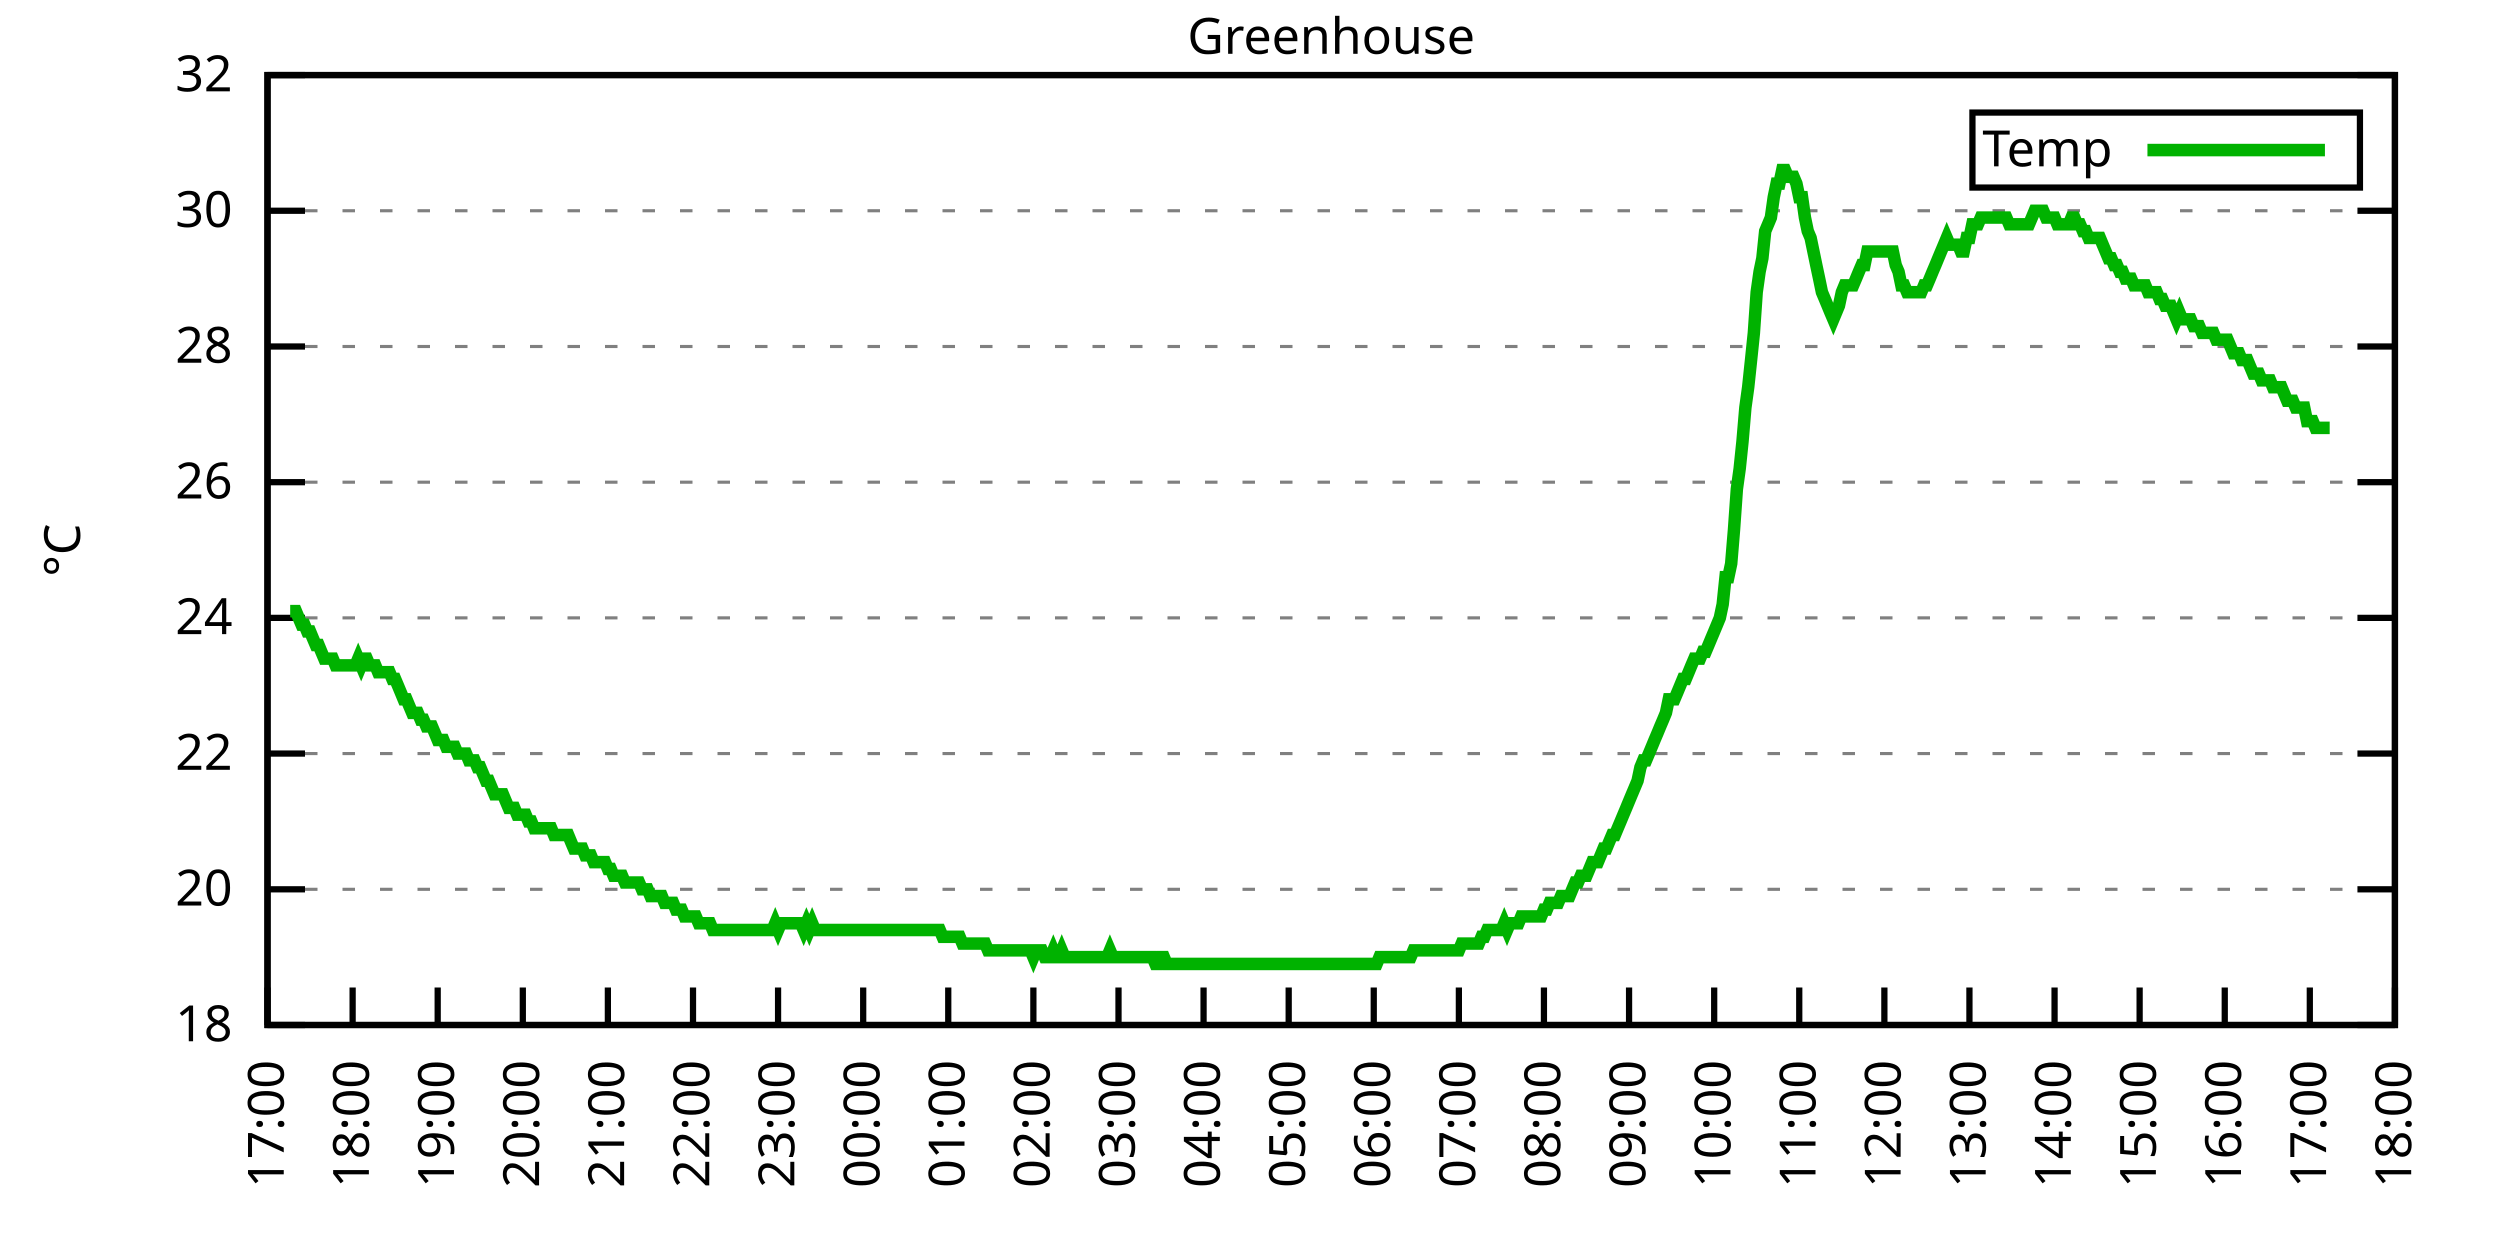
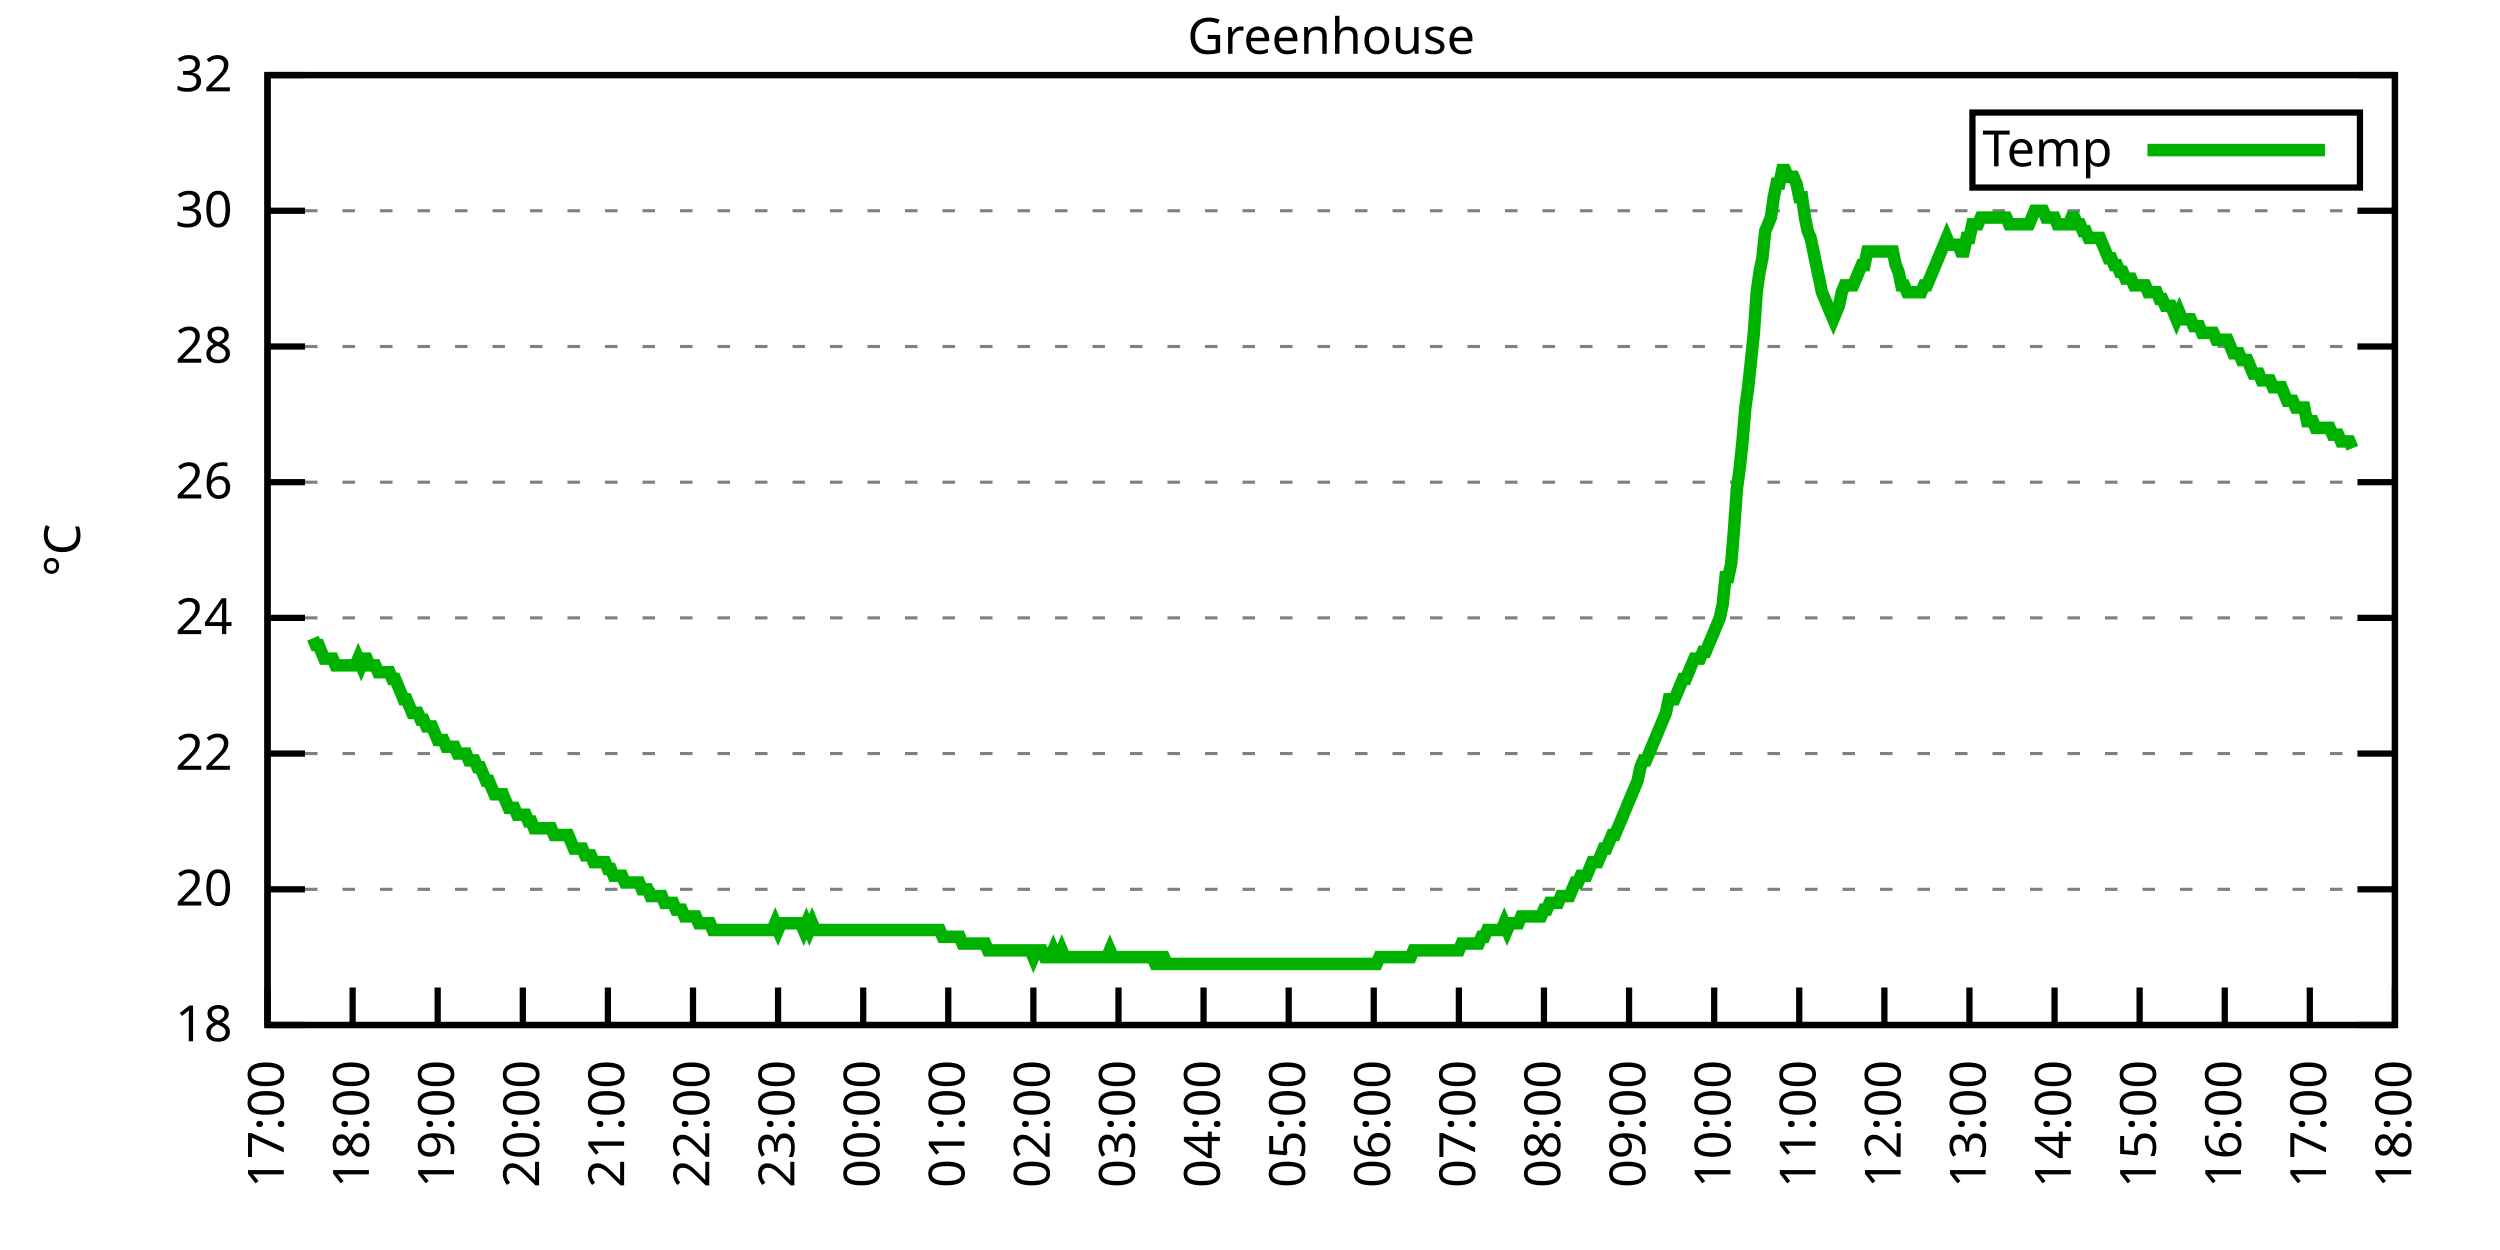
<svg xmlns="http://www.w3.org/2000/svg" xmlns:xlink="http://www.w3.org/1999/xlink" width="400" height="200" viewBox="0 0 400 200">
  <g id="gnuplot_canvas">
    <rect x="0" y="0" width="400" height="200" fill="none" />
    <defs>
      <circle id="gpDot" r="0.5" stroke-width="0.5" stroke="currentColor" />
      <path id="gpPt0" stroke-width="0.333" stroke="currentColor" d="M-1,0 h2 M0,-1 v2" />
      <path id="gpPt1" stroke-width="0.333" stroke="currentColor" d="M-1,-1 L1,1 M1,-1 L-1,1" />
      <path id="gpPt2" stroke-width="0.333" stroke="currentColor" d="M-1,0 L1,0 M0,-1 L0,1 M-1,-1 L1,1 M-1,1 L1,-1" />
      <rect id="gpPt3" stroke-width="0.333" stroke="currentColor" x="-1" y="-1" width="2" height="2" />
      <rect id="gpPt4" stroke-width="0.333" stroke="currentColor" fill="currentColor" x="-1" y="-1" width="2" height="2" />
      <circle id="gpPt5" stroke-width="0.333" stroke="currentColor" cx="0" cy="0" r="1" />
      <use xlink:href="#gpPt5" id="gpPt6" fill="currentColor" stroke="none" />
      <path id="gpPt7" stroke-width="0.333" stroke="currentColor" d="M0,-1.33 L-1.33,0.67 L1.33,0.67 z" />
      <use xlink:href="#gpPt7" id="gpPt8" fill="currentColor" stroke="none" />
      <use xlink:href="#gpPt7" id="gpPt9" stroke="currentColor" transform="rotate(180)" />
      <use xlink:href="#gpPt9" id="gpPt10" fill="currentColor" stroke="none" />
      <use xlink:href="#gpPt3" id="gpPt11" stroke="currentColor" transform="rotate(45)" />
      <use xlink:href="#gpPt11" id="gpPt12" fill="currentColor" stroke="none" />
      <path id="gpPt13" stroke-width="0.333" stroke="currentColor" d="M0,1.330 L1.265,0.411 L0.782,-1.067 L-0.782,-1.076 L-1.265,0.411 z" />
      <use xlink:href="#gpPt13" id="gpPt14" fill="currentColor" stroke="none" />
      <filter id="textbox" filterUnits="objectBoundingBox" x="0" y="0" height="1" width="1">
        <feFlood flood-color="white" flood-opacity="1" result="bgnd" />
        <feComposite in="SourceGraphic" in2="bgnd" operator="atop" />
      </filter>
      <filter id="greybox" filterUnits="objectBoundingBox" x="0" y="0" height="1" width="1">
        <feFlood flood-color="lightgrey" flood-opacity="1" result="grey" />
        <feComposite in="SourceGraphic" in2="grey" operator="atop" />
      </filter>
    </defs>
    <g fill="none" color="white" stroke="currentColor" stroke-width="1.00" stroke-linecap="butt" stroke-linejoin="miter">
</g>
    <g fill="none" color="black" stroke="currentColor" stroke-width="1.00" stroke-linecap="butt" stroke-linejoin="miter">
      <g stroke="none" shape-rendering="crispEdges">
        <polygon fill="rgb(255, 255, 255)" points="42.80,164.00 383.18,164.00 383.18,12.02 42.80,12.02 " />
      </g>
    </g>
    <g fill="none" color="black" stroke="currentColor" stroke-width="1.00" stroke-linecap="butt" stroke-linejoin="miter">
</g>
    <g fill="none" color="black" stroke="black" stroke-width="0.50" stroke-linecap="butt" stroke-linejoin="miter">
</g>
    <g fill="none" color="gray" stroke="currentColor" stroke-width="0.50" stroke-linecap="butt" stroke-linejoin="miter">
      <path stroke="gray" stroke-dasharray="2,4" class="gridline" d="M42.80,164.00 L383.19,164.00  " />
    </g>
    <g fill="none" color="gray" stroke="gray" stroke-width="1.00" stroke-linecap="butt" stroke-linejoin="miter">
</g>
    <g fill="none" color="black" stroke="currentColor" stroke-width="1.00" stroke-linecap="butt" stroke-linejoin="miter">
      <path stroke="black" d="M42.80,164.00 L48.80,164.00 M383.19,164.00 L377.19,164.00  " />
      <g transform="translate(37.20,166.60)" stroke="none" fill="black" font-family="Sans" font-size="8.00" text-anchor="end">
        <text>
          <tspan font-family="Sans"> 18</tspan>
        </text>
      </g>
    </g>
    <g fill="none" color="black" stroke="currentColor" stroke-width="1.00" stroke-linecap="butt" stroke-linejoin="miter">
</g>
    <g fill="none" color="black" stroke="black" stroke-width="0.50" stroke-linecap="butt" stroke-linejoin="miter">
</g>
    <g fill="none" color="gray" stroke="currentColor" stroke-width="0.50" stroke-linecap="butt" stroke-linejoin="miter">
      <path stroke="gray" stroke-dasharray="2,4" class="gridline" d="M42.80,142.29 L383.19,142.29  " />
    </g>
    <g fill="none" color="gray" stroke="gray" stroke-width="1.00" stroke-linecap="butt" stroke-linejoin="miter">
</g>
    <g fill="none" color="black" stroke="currentColor" stroke-width="1.00" stroke-linecap="butt" stroke-linejoin="miter">
      <path stroke="black" d="M42.80,142.29 L48.80,142.29 M383.19,142.29 L377.19,142.29  " />
      <g transform="translate(37.20,144.89)" stroke="none" fill="black" font-family="Sans" font-size="8.00" text-anchor="end">
        <text>
          <tspan font-family="Sans"> 20</tspan>
        </text>
      </g>
    </g>
    <g fill="none" color="black" stroke="currentColor" stroke-width="1.00" stroke-linecap="butt" stroke-linejoin="miter">
</g>
    <g fill="none" color="black" stroke="black" stroke-width="0.50" stroke-linecap="butt" stroke-linejoin="miter">
</g>
    <g fill="none" color="gray" stroke="currentColor" stroke-width="0.50" stroke-linecap="butt" stroke-linejoin="miter">
      <path stroke="gray" stroke-dasharray="2,4" class="gridline" d="M42.80,120.57 L383.19,120.57  " />
    </g>
    <g fill="none" color="gray" stroke="gray" stroke-width="1.00" stroke-linecap="butt" stroke-linejoin="miter">
</g>
    <g fill="none" color="black" stroke="currentColor" stroke-width="1.00" stroke-linecap="butt" stroke-linejoin="miter">
      <path stroke="black" d="M42.80,120.57 L48.80,120.57 M383.19,120.57 L377.19,120.57  " />
      <g transform="translate(37.20,123.17)" stroke="none" fill="black" font-family="Sans" font-size="8.00" text-anchor="end">
        <text>
          <tspan font-family="Sans"> 22</tspan>
        </text>
      </g>
    </g>
    <g fill="none" color="black" stroke="currentColor" stroke-width="1.00" stroke-linecap="butt" stroke-linejoin="miter">
</g>
    <g fill="none" color="black" stroke="black" stroke-width="0.50" stroke-linecap="butt" stroke-linejoin="miter">
</g>
    <g fill="none" color="gray" stroke="currentColor" stroke-width="0.50" stroke-linecap="butt" stroke-linejoin="miter">
      <path stroke="gray" stroke-dasharray="2,4" class="gridline" d="M42.80,98.86 L383.19,98.86  " />
    </g>
    <g fill="none" color="gray" stroke="gray" stroke-width="1.00" stroke-linecap="butt" stroke-linejoin="miter">
</g>
    <g fill="none" color="black" stroke="currentColor" stroke-width="1.00" stroke-linecap="butt" stroke-linejoin="miter">
      <path stroke="black" d="M42.80,98.86 L48.80,98.86 M383.19,98.86 L377.19,98.86  " />
      <g transform="translate(37.20,101.46)" stroke="none" fill="black" font-family="Sans" font-size="8.00" text-anchor="end">
        <text>
          <tspan font-family="Sans"> 24</tspan>
        </text>
      </g>
    </g>
    <g fill="none" color="black" stroke="currentColor" stroke-width="1.00" stroke-linecap="butt" stroke-linejoin="miter">
</g>
    <g fill="none" color="black" stroke="black" stroke-width="0.50" stroke-linecap="butt" stroke-linejoin="miter">
</g>
    <g fill="none" color="gray" stroke="currentColor" stroke-width="0.50" stroke-linecap="butt" stroke-linejoin="miter">
      <path stroke="gray" stroke-dasharray="2,4" class="gridline" d="M42.80,77.15 L383.19,77.15  " />
    </g>
    <g fill="none" color="gray" stroke="gray" stroke-width="1.00" stroke-linecap="butt" stroke-linejoin="miter">
</g>
    <g fill="none" color="black" stroke="currentColor" stroke-width="1.00" stroke-linecap="butt" stroke-linejoin="miter">
      <path stroke="black" d="M42.80,77.15 L48.80,77.15 M383.19,77.15 L377.19,77.15  " />
      <g transform="translate(37.20,79.75)" stroke="none" fill="black" font-family="Sans" font-size="8.00" text-anchor="end">
        <text>
          <tspan font-family="Sans"> 26</tspan>
        </text>
      </g>
    </g>
    <g fill="none" color="black" stroke="currentColor" stroke-width="1.00" stroke-linecap="butt" stroke-linejoin="miter">
</g>
    <g fill="none" color="black" stroke="black" stroke-width="0.50" stroke-linecap="butt" stroke-linejoin="miter">
</g>
    <g fill="none" color="gray" stroke="currentColor" stroke-width="0.50" stroke-linecap="butt" stroke-linejoin="miter">
      <path stroke="gray" stroke-dasharray="2,4" class="gridline" d="M42.80,55.44 L383.19,55.44  " />
    </g>
    <g fill="none" color="gray" stroke="gray" stroke-width="1.00" stroke-linecap="butt" stroke-linejoin="miter">
</g>
    <g fill="none" color="black" stroke="currentColor" stroke-width="1.00" stroke-linecap="butt" stroke-linejoin="miter">
      <path stroke="black" d="M42.80,55.44 L48.80,55.44 M383.19,55.44 L377.19,55.44  " />
      <g transform="translate(37.20,58.04)" stroke="none" fill="black" font-family="Sans" font-size="8.00" text-anchor="end">
        <text>
          <tspan font-family="Sans"> 28</tspan>
        </text>
      </g>
    </g>
    <g fill="none" color="black" stroke="currentColor" stroke-width="1.00" stroke-linecap="butt" stroke-linejoin="miter">
</g>
    <g fill="none" color="black" stroke="black" stroke-width="0.50" stroke-linecap="butt" stroke-linejoin="miter">
</g>
    <g fill="none" color="gray" stroke="currentColor" stroke-width="0.50" stroke-linecap="butt" stroke-linejoin="miter">
      <path stroke="gray" stroke-dasharray="2,4" class="gridline" d="M42.80,33.72 L383.19,33.72  " />
    </g>
    <g fill="none" color="gray" stroke="gray" stroke-width="1.00" stroke-linecap="butt" stroke-linejoin="miter">
</g>
    <g fill="none" color="black" stroke="currentColor" stroke-width="1.00" stroke-linecap="butt" stroke-linejoin="miter">
      <path stroke="black" d="M42.80,33.72 L48.80,33.72 M383.19,33.72 L377.19,33.72  " />
      <g transform="translate(37.20,36.32)" stroke="none" fill="black" font-family="Sans" font-size="8.00" text-anchor="end">
        <text>
          <tspan font-family="Sans"> 30</tspan>
        </text>
      </g>
    </g>
    <g fill="none" color="black" stroke="currentColor" stroke-width="1.00" stroke-linecap="butt" stroke-linejoin="miter">
</g>
    <g fill="none" color="black" stroke="black" stroke-width="0.50" stroke-linecap="butt" stroke-linejoin="miter">
</g>
    <g fill="none" color="gray" stroke="currentColor" stroke-width="0.50" stroke-linecap="butt" stroke-linejoin="miter">
      <path stroke="gray" stroke-dasharray="2,4" class="gridline" d="M42.80,12.01 L383.19,12.01  " />
    </g>
    <g fill="none" color="gray" stroke="gray" stroke-width="1.00" stroke-linecap="butt" stroke-linejoin="miter">
</g>
    <g fill="none" color="black" stroke="currentColor" stroke-width="1.00" stroke-linecap="butt" stroke-linejoin="miter">
      <path stroke="black" d="M42.80,12.01 L48.80,12.01 M383.19,12.01 L377.19,12.01  " />
      <g transform="translate(37.20,14.61)" stroke="none" fill="black" font-family="Sans" font-size="8.00" text-anchor="end">
        <text>
          <tspan font-family="Sans"> 32</tspan>
        </text>
      </g>
    </g>
    <g fill="none" color="black" stroke="currentColor" stroke-width="1.00" stroke-linecap="butt" stroke-linejoin="miter">
      <path stroke="black" d="M42.80,164.00 L42.80,158.00  " />
      <g transform="translate(45.40,169.60) rotate(270.00)" stroke="none" fill="black" font-family="Sans" font-size="8.00" text-anchor="end">
        <text>
          <tspan font-family="Sans">17:00</tspan>
        </text>
      </g>
    </g>
    <g fill="none" color="black" stroke="currentColor" stroke-width="1.00" stroke-linecap="butt" stroke-linejoin="miter">
      <path stroke="black" d="M56.42,164.00 L56.42,158.00  " />
      <g transform="translate(59.02,169.60) rotate(270.00)" stroke="none" fill="black" font-family="Sans" font-size="8.00" text-anchor="end">
        <text>
          <tspan font-family="Sans">18:00</tspan>
        </text>
      </g>
    </g>
    <g fill="none" color="black" stroke="currentColor" stroke-width="1.00" stroke-linecap="butt" stroke-linejoin="miter">
      <path stroke="black" d="M70.03,164.00 L70.03,158.00  " />
      <g transform="translate(72.63,169.60) rotate(270.00)" stroke="none" fill="black" font-family="Sans" font-size="8.00" text-anchor="end">
        <text>
          <tspan font-family="Sans">19:00</tspan>
        </text>
      </g>
    </g>
    <g fill="none" color="black" stroke="currentColor" stroke-width="1.00" stroke-linecap="butt" stroke-linejoin="miter">
      <path stroke="black" d="M83.65,164.00 L83.65,158.00  " />
      <g transform="translate(86.25,169.60) rotate(270.00)" stroke="none" fill="black" font-family="Sans" font-size="8.00" text-anchor="end">
        <text>
          <tspan font-family="Sans">20:00</tspan>
        </text>
      </g>
    </g>
    <g fill="none" color="black" stroke="currentColor" stroke-width="1.00" stroke-linecap="butt" stroke-linejoin="miter">
      <path stroke="black" d="M97.26,164.00 L97.26,158.00  " />
      <g transform="translate(99.86,169.60) rotate(270.00)" stroke="none" fill="black" font-family="Sans" font-size="8.00" text-anchor="end">
        <text>
          <tspan font-family="Sans">21:00</tspan>
        </text>
      </g>
    </g>
    <g fill="none" color="black" stroke="currentColor" stroke-width="1.00" stroke-linecap="butt" stroke-linejoin="miter">
      <path stroke="black" d="M110.88,164.00 L110.88,158.00  " />
      <g transform="translate(113.48,169.60) rotate(270.00)" stroke="none" fill="black" font-family="Sans" font-size="8.00" text-anchor="end">
        <text>
          <tspan font-family="Sans">22:00</tspan>
        </text>
      </g>
    </g>
    <g fill="none" color="black" stroke="currentColor" stroke-width="1.00" stroke-linecap="butt" stroke-linejoin="miter">
      <path stroke="black" d="M124.49,164.00 L124.49,158.00  " />
      <g transform="translate(127.09,169.60) rotate(270.00)" stroke="none" fill="black" font-family="Sans" font-size="8.00" text-anchor="end">
        <text>
          <tspan font-family="Sans">23:00</tspan>
        </text>
      </g>
    </g>
    <g fill="none" color="black" stroke="currentColor" stroke-width="1.00" stroke-linecap="butt" stroke-linejoin="miter">
      <path stroke="black" d="M138.11,164.00 L138.11,158.00  " />
      <g transform="translate(140.71,169.60) rotate(270.00)" stroke="none" fill="black" font-family="Sans" font-size="8.00" text-anchor="end">
        <text>
          <tspan font-family="Sans">00:00</tspan>
        </text>
      </g>
    </g>
    <g fill="none" color="black" stroke="currentColor" stroke-width="1.00" stroke-linecap="butt" stroke-linejoin="miter">
      <path stroke="black" d="M151.72,164.00 L151.72,158.00  " />
      <g transform="translate(154.32,169.60) rotate(270.00)" stroke="none" fill="black" font-family="Sans" font-size="8.00" text-anchor="end">
        <text>
          <tspan font-family="Sans">01:00</tspan>
        </text>
      </g>
    </g>
    <g fill="none" color="black" stroke="currentColor" stroke-width="1.00" stroke-linecap="butt" stroke-linejoin="miter">
      <path stroke="black" d="M165.34,164.00 L165.34,158.00  " />
      <g transform="translate(167.94,169.60) rotate(270.00)" stroke="none" fill="black" font-family="Sans" font-size="8.00" text-anchor="end">
        <text>
          <tspan font-family="Sans">02:00</tspan>
        </text>
      </g>
    </g>
    <g fill="none" color="black" stroke="currentColor" stroke-width="1.00" stroke-linecap="butt" stroke-linejoin="miter">
      <path stroke="black" d="M178.96,164.00 L178.96,158.00  " />
      <g transform="translate(181.56,169.60) rotate(270.00)" stroke="none" fill="black" font-family="Sans" font-size="8.00" text-anchor="end">
        <text>
          <tspan font-family="Sans">03:00</tspan>
        </text>
      </g>
    </g>
    <g fill="none" color="black" stroke="currentColor" stroke-width="1.00" stroke-linecap="butt" stroke-linejoin="miter">
      <path stroke="black" d="M192.57,164.00 L192.57,158.00  " />
      <g transform="translate(195.17,169.60) rotate(270.00)" stroke="none" fill="black" font-family="Sans" font-size="8.00" text-anchor="end">
        <text>
          <tspan font-family="Sans">04:00</tspan>
        </text>
      </g>
    </g>
    <g fill="none" color="black" stroke="currentColor" stroke-width="1.00" stroke-linecap="butt" stroke-linejoin="miter">
      <path stroke="black" d="M206.19,164.00 L206.19,158.00  " />
      <g transform="translate(208.79,169.60) rotate(270.00)" stroke="none" fill="black" font-family="Sans" font-size="8.00" text-anchor="end">
        <text>
          <tspan font-family="Sans">05:00</tspan>
        </text>
      </g>
    </g>
    <g fill="none" color="black" stroke="currentColor" stroke-width="1.00" stroke-linecap="butt" stroke-linejoin="miter">
      <path stroke="black" d="M219.80,164.00 L219.80,158.00  " />
      <g transform="translate(222.40,169.60) rotate(270.00)" stroke="none" fill="black" font-family="Sans" font-size="8.00" text-anchor="end">
        <text>
          <tspan font-family="Sans">06:00</tspan>
        </text>
      </g>
    </g>
    <g fill="none" color="black" stroke="currentColor" stroke-width="1.00" stroke-linecap="butt" stroke-linejoin="miter">
      <path stroke="black" d="M233.42,164.00 L233.42,158.00  " />
      <g transform="translate(236.02,169.60) rotate(270.00)" stroke="none" fill="black" font-family="Sans" font-size="8.00" text-anchor="end">
        <text>
          <tspan font-family="Sans">07:00</tspan>
        </text>
      </g>
    </g>
    <g fill="none" color="black" stroke="currentColor" stroke-width="1.00" stroke-linecap="butt" stroke-linejoin="miter">
      <path stroke="black" d="M247.03,164.00 L247.03,158.00  " />
      <g transform="translate(249.63,169.60) rotate(270.00)" stroke="none" fill="black" font-family="Sans" font-size="8.00" text-anchor="end">
        <text>
          <tspan font-family="Sans">08:00</tspan>
        </text>
      </g>
    </g>
    <g fill="none" color="black" stroke="currentColor" stroke-width="1.00" stroke-linecap="butt" stroke-linejoin="miter">
      <path stroke="black" d="M260.65,164.00 L260.65,158.00  " />
      <g transform="translate(263.25,169.60) rotate(270.00)" stroke="none" fill="black" font-family="Sans" font-size="8.00" text-anchor="end">
        <text>
          <tspan font-family="Sans">09:00</tspan>
        </text>
      </g>
    </g>
    <g fill="none" color="black" stroke="currentColor" stroke-width="1.00" stroke-linecap="butt" stroke-linejoin="miter">
      <path stroke="black" d="M274.27,164.00 L274.27,158.00  " />
      <g transform="translate(276.87,169.60) rotate(270.00)" stroke="none" fill="black" font-family="Sans" font-size="8.00" text-anchor="end">
        <text>
          <tspan font-family="Sans">10:00</tspan>
        </text>
      </g>
    </g>
    <g fill="none" color="black" stroke="currentColor" stroke-width="1.00" stroke-linecap="butt" stroke-linejoin="miter">
      <path stroke="black" d="M287.88,164.00 L287.88,158.00  " />
      <g transform="translate(290.48,169.60) rotate(270.00)" stroke="none" fill="black" font-family="Sans" font-size="8.00" text-anchor="end">
        <text>
          <tspan font-family="Sans">11:00</tspan>
        </text>
      </g>
    </g>
    <g fill="none" color="black" stroke="currentColor" stroke-width="1.00" stroke-linecap="butt" stroke-linejoin="miter">
      <path stroke="black" d="M301.50,164.00 L301.50,158.00  " />
      <g transform="translate(304.10,169.60) rotate(270.00)" stroke="none" fill="black" font-family="Sans" font-size="8.00" text-anchor="end">
        <text>
          <tspan font-family="Sans">12:00</tspan>
        </text>
      </g>
    </g>
    <g fill="none" color="black" stroke="currentColor" stroke-width="1.00" stroke-linecap="butt" stroke-linejoin="miter">
      <path stroke="black" d="M315.11,164.00 L315.11,158.00  " />
      <g transform="translate(317.71,169.60) rotate(270.00)" stroke="none" fill="black" font-family="Sans" font-size="8.00" text-anchor="end">
        <text>
          <tspan font-family="Sans">13:00</tspan>
        </text>
      </g>
    </g>
    <g fill="none" color="black" stroke="currentColor" stroke-width="1.00" stroke-linecap="butt" stroke-linejoin="miter">
      <path stroke="black" d="M328.73,164.00 L328.73,158.00  " />
      <g transform="translate(331.33,169.60) rotate(270.00)" stroke="none" fill="black" font-family="Sans" font-size="8.00" text-anchor="end">
        <text>
          <tspan font-family="Sans">14:00</tspan>
        </text>
      </g>
    </g>
    <g fill="none" color="black" stroke="currentColor" stroke-width="1.00" stroke-linecap="butt" stroke-linejoin="miter">
      <path stroke="black" d="M342.34,164.00 L342.34,158.00  " />
      <g transform="translate(344.94,169.60) rotate(270.00)" stroke="none" fill="black" font-family="Sans" font-size="8.00" text-anchor="end">
        <text>
          <tspan font-family="Sans">15:00</tspan>
        </text>
      </g>
    </g>
    <g fill="none" color="black" stroke="currentColor" stroke-width="1.00" stroke-linecap="butt" stroke-linejoin="miter">
      <path stroke="black" d="M355.96,164.00 L355.96,158.00  " />
      <g transform="translate(358.56,169.60) rotate(270.00)" stroke="none" fill="black" font-family="Sans" font-size="8.00" text-anchor="end">
        <text>
          <tspan font-family="Sans">16:00</tspan>
        </text>
      </g>
    </g>
    <g fill="none" color="black" stroke="currentColor" stroke-width="1.00" stroke-linecap="butt" stroke-linejoin="miter">
      <path stroke="black" d="M369.57,164.00 L369.57,158.00  " />
      <g transform="translate(372.17,169.60) rotate(270.00)" stroke="none" fill="black" font-family="Sans" font-size="8.00" text-anchor="end">
        <text>
          <tspan font-family="Sans">17:00</tspan>
        </text>
      </g>
    </g>
    <g fill="none" color="black" stroke="currentColor" stroke-width="1.00" stroke-linecap="butt" stroke-linejoin="miter">
      <path stroke="black" d="M383.19,164.00 L383.19,158.00  " />
      <g transform="translate(385.79,169.60) rotate(270.00)" stroke="none" fill="black" font-family="Sans" font-size="8.00" text-anchor="end">
        <text>
          <tspan font-family="Sans">18:00</tspan>
        </text>
      </g>
    </g>
    <g fill="none" color="black" stroke="currentColor" stroke-width="1.00" stroke-linecap="butt" stroke-linejoin="miter">
</g>
    <g fill="none" color="black" stroke="currentColor" stroke-width="1.00" stroke-linecap="butt" stroke-linejoin="miter">
      <path stroke="black" d="M42.80,12.01 L42.80,164.00 L383.19,164.00 L383.19,12.01 L42.80,12.01 Z  " />
    </g>
    <g fill="none" color="black" stroke="currentColor" stroke-width="1.00" stroke-linecap="butt" stroke-linejoin="miter">
</g>
    <g fill="none" color="black" stroke="currentColor" stroke-width="1.00" stroke-linecap="butt" stroke-linejoin="miter">
      <path stroke="black" d="M315.59,30.01 L315.59,18.01 L377.59,18.01 L377.59,30.01 L315.59,30.01 Z  " />
    </g>
    <g id="Greenhouse_plot_1">
      <g fill="none" color="white" stroke="black" stroke-width="2.00" stroke-linecap="butt" stroke-linejoin="miter">
</g>
      <g fill="none" color="black" stroke="currentColor" stroke-width="2.00" stroke-linecap="butt" stroke-linejoin="miter">
        <g transform="translate(337.99,26.61)" stroke="none" fill="black" font-family="Sans" font-size="8.00" text-anchor="end">
          <text>
            <tspan font-family="Sans">Temp</tspan>
          </text>
        </g>
      </g>
      <g fill="none" color="black" stroke="currentColor" stroke-width="2.00" stroke-linecap="butt" stroke-linejoin="miter">
-         <path stroke="rgb(  0, 178,   0)" d="M343.59,24.01 L371.99,24.01 M46.43,97.78 L46.88,97.78 L47.34,97.78 L47.79,98.86 L48.25,99.95 L48.70,99.95   L49.15,101.03 L49.61,101.03 L50.06,102.12 L50.52,103.20 L50.97,103.20 L51.42,104.29 L51.88,105.38 L52.33,105.38   L52.78,105.38 L53.24,105.38 L53.69,106.46 L54.15,106.46 L54.60,106.46 L55.05,106.46 L55.51,106.46 L55.96,106.46   L56.42,106.46 L56.87,106.46 L57.32,105.38 L57.78,106.46 L58.23,105.38 L58.68,105.38 L59.14,106.46 L59.59,106.46   L60.05,106.46 L60.50,107.55 L60.95,107.55 L61.41,107.55 L61.86,107.55 L62.32,107.55 L62.77,108.63 L63.22,108.63   L63.68,109.72 L64.13,110.80 L64.58,111.89 L65.04,111.89 L65.49,112.97 L65.95,114.06 L66.40,114.06 L66.85,114.06   L67.31,115.15 L67.76,115.15 L68.22,116.23 L68.67,116.23 L69.12,116.23 L69.58,117.32 L70.03,118.40 L70.49,118.40   L70.94,118.40 L71.39,119.49 L71.85,119.49 L72.30,119.49 L72.75,119.49 L73.21,120.57 L73.66,120.57 L74.12,120.57   L74.57,120.57 L75.02,121.66 L75.48,121.66 L75.93,121.66 L76.39,122.75 L76.84,122.75 L77.29,123.83 L77.75,124.92   L78.20,124.92 L78.65,126.00 L79.11,127.09 L79.56,127.09 L80.02,127.09 L80.47,127.09 L80.92,128.17 L81.38,129.26   L81.83,129.26 L82.29,129.26 L82.74,130.35 L83.19,130.35 L83.65,130.35 L84.10,130.35 L84.55,131.43 L85.01,131.43   L85.46,132.52 L85.92,132.52 L86.37,132.52 L86.82,132.52 L87.28,132.52 L87.73,132.52 L88.19,132.52 L88.64,133.60   L89.09,133.60 L89.55,133.60 L90.00,133.60 L90.45,133.60 L90.91,133.60 L91.36,134.69 L91.82,135.77 L92.27,135.77   L92.72,135.77 L93.18,135.77 L93.63,136.86 L94.09,136.86 L94.54,136.86 L94.99,137.94 L95.45,137.94 L95.90,137.94   L96.35,137.94 L96.81,137.94 L97.26,139.03 L97.72,139.03 L98.17,140.12 L98.62,140.12 L99.08,140.12 L99.53,140.12   L99.99,141.20 L100.44,141.20 L100.89,141.20 L101.35,141.20 L101.80,141.20 L102.25,141.20 L102.71,142.29 L103.16,142.29   L103.62,142.29 L104.07,143.37 L104.52,143.37 L104.98,143.37 L105.43,143.37 L105.89,143.37 L106.34,144.46 L106.79,144.46   L107.25,144.46 L107.70,144.46 L108.15,145.54 L108.61,145.54 L109.06,145.54 L109.52,146.63 L109.97,146.63 L110.42,146.63   L110.88,146.63 L111.33,146.63 L111.79,147.72 L112.24,147.72 L112.69,147.72 L113.15,147.72 L113.60,147.72 L114.05,148.80   L114.51,148.80 L114.96,148.80 L115.42,148.80 L115.87,148.80 L116.32,148.80 L116.78,148.80 L117.23,148.80 L117.69,148.80   L118.14,148.80 L118.59,148.80 L119.05,148.80 L119.50,148.80 L119.96,148.80 L120.41,148.80 L120.86,148.80 L121.32,148.80   L121.77,148.80 L122.22,148.80 L122.68,148.80 L123.13,148.80 L123.59,148.80 L124.04,147.72 L124.49,148.80 L124.95,147.72   L125.40,147.72 L125.86,147.72 L126.31,147.72 L126.76,147.72 L127.22,147.72 L127.67,147.72 L128.12,147.72 L128.58,148.80   L129.03,147.72 L129.49,148.80 L129.94,147.72 L130.39,148.80 L130.85,148.80 L131.30,148.80 L131.76,148.80 L132.21,148.80   L132.66,148.80 L133.12,148.80 L133.57,148.80 L134.02,148.80 L134.48,148.80 L134.93,148.80 L135.39,148.80 L135.84,148.80   L136.29,148.80 L136.75,148.80 L137.20,148.80 L137.66,148.80 L138.11,148.80 L138.56,148.80 L139.02,148.80 L139.47,148.80   L139.92,148.80 L140.38,148.80 L140.83,148.80 L141.29,148.80 L141.74,148.80 L142.19,148.80 L142.65,148.80 L143.10,148.80   L143.56,148.80 L144.01,148.80 L144.46,148.80 L144.92,148.80 L145.37,148.80 L145.82,148.80 L146.28,148.80 L146.73,148.80   L147.19,148.80 L147.64,148.80 L148.09,148.80 L148.55,148.80 L149.00,148.80 L149.46,148.80 L149.91,148.80 L150.36,148.80   L150.82,149.89 L151.27,149.89 L151.72,149.89 L152.18,149.89 L152.63,149.89 L153.09,149.89 L153.54,149.89 L153.99,150.97   L154.45,150.97 L154.90,150.97 L155.36,150.97 L155.81,150.97 L156.26,150.97 L156.72,150.97 L157.17,150.97 L157.62,150.97   L158.08,152.06 L158.53,152.06 L158.99,152.06 L159.44,152.06 L159.89,152.06 L160.35,152.06 L160.80,152.06 L161.26,152.06   L161.71,152.06 L162.16,152.06 L162.62,152.06 L163.07,152.06 L163.52,152.06 L163.98,152.06 L164.43,152.06 L164.89,152.06   L165.34,153.14 L165.79,152.06 L166.25,152.06 L166.70,152.06 L167.16,153.14 L167.61,153.14 L168.06,153.14 L168.52,152.06   L168.97,153.14 L169.43,153.14 L169.88,152.06 L170.33,153.14 L170.79,153.14 L171.24,153.14 L171.69,153.14 L172.15,153.14   L172.60,153.14 L173.06,153.14 L173.51,153.14 L173.96,153.14 L174.42,153.14 L174.87,153.14 L175.33,153.14 L175.78,153.14   L176.23,153.14 L176.69,153.14 L177.14,153.14 L177.59,152.06 L178.05,153.14 L178.50,153.14 L178.96,153.14 L179.41,153.14   L179.86,153.14 L180.32,153.14 L180.77,153.14 L181.23,153.14 L181.68,153.14 L182.13,153.14 L182.59,153.14 L183.04,153.14   L183.49,153.14 L183.95,153.14 L184.40,153.14 L184.86,154.23 L185.31,154.23 L185.76,153.14 L186.22,153.14 L186.67,154.23   L187.13,154.23 L187.58,154.23 L188.03,154.23 L188.49,154.23 L188.94,154.23 L189.39,154.23 L189.85,154.23 L190.30,154.23   L190.76,154.23 L191.21,154.23 L191.66,154.23 L192.12,154.23 L192.57,154.23 L193.03,154.23 L193.48,154.23 L193.93,154.23   L194.39,154.23 L194.84,154.23 L195.29,154.23 L195.75,154.23 L196.20,154.23 L196.66,154.23 L197.11,154.23 L197.56,154.23   L198.02,154.23 L198.47,154.23 L198.93,154.23 L199.38,154.23 L199.83,154.23 L200.29,154.23 L200.74,154.23 L201.19,154.23   L201.65,154.23 L202.10,154.23 L202.56,154.23 L203.01,154.23 L203.46,154.23 L203.92,154.23 L204.37,154.23 L204.83,154.23   L205.28,154.23 L205.73,154.23 L206.19,154.23 L206.64,154.23 L207.09,154.23 L207.55,154.23 L208.00,154.23 L208.46,154.23   L208.91,154.23 L209.36,154.23 L209.82,154.23 L210.27,154.23 L210.73,154.23 L211.18,154.23 L211.63,154.23 L212.09,154.23   L212.54,154.23 L213.00,154.23 L213.45,154.23 L213.90,154.23 L214.36,154.23 L214.81,154.23 L215.26,154.23 L215.72,154.23   L216.17,154.23 L216.63,154.23 L217.08,154.23 L217.53,154.23 L217.99,154.23 L218.44,154.23 L218.90,154.23 L219.35,154.23   L219.80,154.23 L220.26,154.23 L220.71,153.14 L221.16,153.14 L221.62,153.14 L222.07,153.14 L222.53,153.14 L222.98,153.14   L223.43,153.14 L223.89,153.14 L224.34,153.14 L224.80,153.14 L225.25,153.14 L225.70,153.14 L226.16,152.06 L226.61,152.06   L227.06,152.06 L227.52,152.06 L227.97,152.06 L228.43,152.06 L228.88,152.06 L229.33,152.06 L229.79,152.06 L230.24,152.06   L230.70,152.06 L231.15,152.06 L231.60,152.06 L232.06,152.06 L232.51,152.06 L232.96,152.06 L233.42,152.06 L233.87,150.97   L234.33,150.97 L234.78,150.97 L235.23,150.97 L235.69,150.97 L236.14,150.97 L236.60,150.97 L237.05,149.89 L237.50,149.89   L237.96,148.80 L238.41,148.80 L238.86,148.80 L239.32,148.80 L239.77,148.80 L240.23,148.80 L240.68,147.72 L241.13,148.80   L241.59,147.72 L242.04,147.72 L242.50,147.72 L242.95,147.72 L243.40,146.63 L243.86,146.63 L244.31,146.63 L244.76,146.63   L245.22,146.63 L245.67,146.63 L246.13,146.63 L246.58,146.63 L247.03,145.54 L247.49,145.54 L247.94,144.46 L248.40,144.46   L248.85,144.46 L249.30,144.46 L249.76,143.37 L250.21,143.37 L250.66,143.37 L251.12,143.37 L251.57,142.29 L252.03,141.20   L252.48,141.20 L252.93,140.12 L253.39,140.12 L253.84,140.12 L254.30,139.03 L254.75,137.94 L255.20,137.94 L255.66,137.94   L256.11,136.86 L256.56,135.77 L257.02,135.77 L257.47,134.69 L257.93,133.60 L258.38,133.60 L258.83,132.52 L259.29,131.43   L259.74,130.35 L260.20,129.26 L260.65,128.17 L261.10,127.09 L261.56,126.00 L262.01,124.92 L262.47,122.75 L262.92,121.66   L263.37,121.66 L263.83,120.57 L264.28,119.49 L264.73,118.40 L265.19,117.32 L265.64,116.23 L266.10,115.15 L266.55,114.06   L267.00,111.89 L267.46,111.89 L267.91,111.89 L268.37,110.80 L268.82,109.72 L269.27,108.63 L269.73,108.63 L270.18,107.55   L270.63,106.46 L271.09,105.38 L271.54,105.38 L272.00,105.38 L272.45,104.29 L272.90,104.29 L273.36,103.20 L273.81,102.12   L274.27,101.03 L274.72,99.95 L275.17,98.86 L275.63,96.69 L276.08,92.35 L276.53,92.35 L276.99,90.18 L277.44,84.75   L277.90,78.23 L278.35,74.98 L278.80,70.63 L279.26,65.21 L279.71,61.95 L280.17,57.61 L280.62,53.26 L281.07,46.75   L281.53,43.49 L281.98,41.32 L282.43,36.98 L282.89,35.89 L283.34,34.81 L283.80,31.55 L284.25,29.38 L284.70,29.38   L285.16,27.21 L285.61,27.21 L286.07,28.29 L286.52,28.29 L286.97,28.29 L287.43,29.38 L287.88,31.55 L288.33,31.55   L288.79,34.81 L289.24,36.98 L289.70,38.07 L290.15,40.24 L290.60,42.41 L291.06,44.58 L291.51,46.75 L291.97,47.84   L292.42,48.92 L292.87,50.01 L293.33,51.09 L293.78,50.01 L294.23,48.92 L294.69,46.75 L295.14,45.66 L295.60,45.66   L296.05,45.66 L296.50,45.66 L296.96,44.58 L297.41,43.49 L297.87,42.41 L298.32,42.41 L298.77,40.24 L299.23,40.24   L299.68,40.24 L300.13,40.24 L300.59,40.24 L301.04,40.24 L301.50,40.24 L301.95,40.24 L302.40,40.24 L302.86,40.24   L303.31,42.41 L303.77,43.49 L304.22,45.66 L304.67,45.66 L305.13,46.75 L305.58,46.75 L306.03,46.75 L306.49,46.75   L306.94,46.75 L307.40,46.75 L307.85,45.66 L308.30,45.66 L308.76,44.58 L309.21,43.49 L309.67,42.41 L310.12,41.32   L310.57,40.24 L311.03,39.15 L311.48,38.07 L311.94,39.15 L312.39,39.15 L312.84,39.15 L313.30,39.15 L313.75,40.24   L314.20,40.24 L314.66,38.07 L315.11,38.07 L315.57,35.89 L316.02,35.89 L316.47,35.89 L316.93,34.81 L317.38,34.81   L317.84,34.81 L318.29,34.81 L318.74,34.81 L319.20,34.81 L319.65,34.81 L320.10,34.81 L320.56,34.81 L321.01,34.81   L321.47,35.89 L321.92,35.89 L322.37,35.89 L322.83,35.89 L323.28,35.89 L323.74,35.89 L324.19,35.89 L324.64,35.89   L325.10,34.81 L325.55,33.72 L326.00,33.72 L326.46,33.72 L326.91,33.72 L327.37,34.81 L327.82,34.81 L328.27,34.81   L328.73,34.81 L329.18,35.89 L329.64,35.89 L330.09,35.89 L330.54,35.89 L331.00,35.89 L331.45,34.81 L331.90,34.81   L332.36,35.89 L332.81,35.89 L333.27,36.98 L333.72,36.98 L334.17,38.07 L334.63,38.07 L335.08,38.07 L335.54,38.07   L335.99,38.07 L336.44,39.15 L336.90,40.24 L337.35,41.32 L337.80,41.32 L338.26,42.41 L338.71,42.41 L339.17,43.49   L339.62,43.49 L340.07,44.58 L340.53,44.58 L340.98,44.58 L341.44,45.66 L341.89,45.66 L342.34,45.66 L342.80,45.66   L343.25,45.66 L343.70,46.75 L344.16,46.75 L344.61,46.75 L345.07,46.75 L345.52,47.84 L345.97,47.84 L346.43,48.92   L346.88,48.92 L347.34,48.92 L347.79,50.01 L348.24,51.09 L348.70,50.01 L349.15,51.09 L349.60,51.09 L350.06,51.09   L350.51,51.09 L350.97,52.18 L351.42,52.18 L351.87,52.18 L352.33,53.26 L352.78,53.26 L353.24,53.26 L353.69,53.26   L354.14,53.26 L354.60,54.35 L355.05,54.35 L355.50,54.35 L355.96,54.35 L356.41,54.35 L356.87,55.44 L357.32,56.52   L357.77,56.52 L358.23,56.52 L358.68,57.61 L359.14,57.61 L359.59,57.61 L360.04,58.69 L360.50,59.78 L360.95,59.78   L361.41,59.78 L361.86,60.86 L362.31,60.86 L362.77,60.86 L363.22,60.86 L363.67,61.95 L364.13,61.95 L364.58,61.95   L365.04,61.95 L365.49,63.04 L365.94,64.12 L366.40,64.12 L366.85,64.12 L367.31,65.21 L367.76,65.21 L368.21,65.21   L368.67,65.21 L369.12,67.38 L369.57,67.38 L370.03,67.38 L370.48,68.46 L370.94,68.46 L371.39,68.46 L371.84,68.46   L372.30,68.46 L372.75,68.46  " />
+         <path stroke="rgb(  0, 178,   0)" d="M343.59,24.01 L371.99,24.01 M50.06,102.12 L50.52,103.20 L50.97,103.20 L51.42,104.29 L51.88,105.38 L52.33,105.38   L52.78,105.38 L53.24,105.38 L53.69,106.46 L54.15,106.46 L54.60,106.46 L55.05,106.46 L55.51,106.46 L55.96,106.46   L56.42,106.46 L56.87,106.46 L57.32,105.38 L57.78,106.46 L58.23,105.38 L58.68,105.38 L59.14,106.46 L59.59,106.46   L60.05,106.46 L60.50,107.55 L60.95,107.55 L61.41,107.55 L61.86,107.55 L62.32,107.55 L62.77,108.63 L63.22,108.63   L63.68,109.72 L64.13,110.80 L64.58,111.89 L65.04,111.89 L65.49,112.97 L65.95,114.06 L66.40,114.06 L66.85,114.06   L67.31,115.15 L67.76,115.15 L68.22,116.23 L68.67,116.23 L69.12,116.23 L69.58,117.32 L70.03,118.40 L70.49,118.40   L70.94,118.40 L71.39,119.49 L71.85,119.49 L72.30,119.49 L72.75,119.49 L73.21,120.57 L73.66,120.57 L74.12,120.57   L74.57,120.57 L75.02,121.66 L75.48,121.66 L75.93,121.66 L76.39,122.75 L76.84,122.75 L77.29,123.83 L77.75,124.92   L78.20,124.92 L78.65,126.00 L79.11,127.09 L79.56,127.09 L80.02,127.09 L80.47,127.09 L80.92,128.17 L81.38,129.26   L81.83,129.26 L82.29,129.26 L82.74,130.35 L83.19,130.35 L83.65,130.35 L84.10,130.35 L84.55,131.43 L85.01,131.43   L85.46,132.52 L85.92,132.52 L86.37,132.52 L86.82,132.52 L87.28,132.52 L87.73,132.52 L88.19,132.52 L88.64,133.60   L89.09,133.60 L89.55,133.60 L90.00,133.60 L90.45,133.60 L90.91,133.60 L91.36,134.69 L91.82,135.77 L92.27,135.77   L92.72,135.77 L93.18,135.77 L93.63,136.86 L94.09,136.86 L94.54,136.86 L94.99,137.94 L95.45,137.94 L95.90,137.94   L96.35,137.94 L96.81,137.94 L97.26,139.03 L97.72,139.03 L98.17,140.12 L98.62,140.12 L99.08,140.12 L99.53,140.12   L99.99,141.20 L100.44,141.20 L100.89,141.20 L101.35,141.20 L101.80,141.20 L102.25,141.20 L102.71,142.29 L103.16,142.29   L103.62,142.29 L104.07,143.37 L104.52,143.37 L104.98,143.37 L105.43,143.37 L105.89,143.37 L106.34,144.46 L106.79,144.46   L107.25,144.46 L107.70,144.46 L108.15,145.54 L108.61,145.54 L109.06,145.54 L109.52,146.63 L109.97,146.63 L110.42,146.63   L110.88,146.63 L111.33,146.63 L111.79,147.72 L112.24,147.72 L112.69,147.72 L113.15,147.72 L113.60,147.72 L114.05,148.80   L114.51,148.80 L114.96,148.80 L115.42,148.80 L115.87,148.80 L116.32,148.80 L116.78,148.80 L117.23,148.80 L117.69,148.80   L118.14,148.80 L118.59,148.80 L119.05,148.80 L119.50,148.80 L119.96,148.80 L120.41,148.80 L120.86,148.80 L121.32,148.80   L121.77,148.80 L122.22,148.80 L122.68,148.80 L123.13,148.80 L123.59,148.80 L124.04,147.72 L124.49,148.80 L124.95,147.72   L125.40,147.72 L125.86,147.72 L126.31,147.72 L126.76,147.72 L127.22,147.72 L127.67,147.72 L128.12,147.72 L128.58,148.80   L129.03,147.72 L129.49,148.80 L129.94,147.72 L130.39,148.80 L130.85,148.80 L131.30,148.80 L131.76,148.80 L132.21,148.80   L132.66,148.80 L133.12,148.80 L133.57,148.80 L134.02,148.80 L134.48,148.80 L134.93,148.80 L135.39,148.80 L135.84,148.80   L136.29,148.80 L136.75,148.80 L137.20,148.80 L137.66,148.80 L138.11,148.80 L138.56,148.80 L139.02,148.80 L139.47,148.80   L139.92,148.80 L140.38,148.80 L140.83,148.80 L141.29,148.80 L141.74,148.80 L142.19,148.80 L142.65,148.80 L143.10,148.80   L143.56,148.80 L144.01,148.80 L144.46,148.80 L144.92,148.80 L145.37,148.80 L145.82,148.80 L146.28,148.80 L146.73,148.80   L147.19,148.80 L147.64,148.80 L148.09,148.80 L148.55,148.80 L149.00,148.80 L149.46,148.80 L149.91,148.80 L150.36,148.80   L150.82,149.89 L151.27,149.89 L151.72,149.89 L152.18,149.89 L152.63,149.89 L153.09,149.89 L153.54,149.89 L153.99,150.97   L154.45,150.97 L154.90,150.97 L155.36,150.97 L155.81,150.97 L156.26,150.97 L156.72,150.97 L157.17,150.97 L157.62,150.97   L158.08,152.06 L158.53,152.06 L158.99,152.06 L159.44,152.06 L159.89,152.06 L160.35,152.06 L160.80,152.06 L161.26,152.06   L161.71,152.06 L162.16,152.06 L162.62,152.06 L163.07,152.06 L163.52,152.06 L163.98,152.06 L164.43,152.06 L164.89,152.06   L165.34,153.14 L165.79,152.06 L166.25,152.06 L166.70,152.06 L167.16,153.14 L167.61,153.14 L168.06,153.14 L168.52,152.06   L168.97,153.14 L169.43,153.14 L169.88,152.06 L170.33,153.14 L170.79,153.14 L171.24,153.14 L171.69,153.14 L172.15,153.14   L172.60,153.14 L173.06,153.14 L173.51,153.14 L173.96,153.14 L174.42,153.14 L174.87,153.14 L175.33,153.14 L175.78,153.14   L176.23,153.14 L176.69,153.14 L177.14,153.14 L177.59,152.06 L178.05,153.14 L178.50,153.14 L178.96,153.14 L179.41,153.14   L179.86,153.14 L180.32,153.14 L180.77,153.14 L181.23,153.14 L181.68,153.14 L182.13,153.14 L182.59,153.14 L183.04,153.14   L183.49,153.14 L183.95,153.14 L184.40,153.14 L184.86,154.23 L185.31,154.23 L185.76,153.14 L186.22,153.14 L186.67,154.23   L187.13,154.23 L187.58,154.23 L188.03,154.23 L188.49,154.23 L188.94,154.23 L189.39,154.23 L189.85,154.23 L190.30,154.23   L190.76,154.23 L191.21,154.23 L191.66,154.23 L192.12,154.23 L192.57,154.23 L193.03,154.23 L193.48,154.23 L193.93,154.23   L194.39,154.23 L194.84,154.23 L195.29,154.23 L195.75,154.23 L196.20,154.23 L196.66,154.23 L197.11,154.23 L197.56,154.23   L198.02,154.23 L198.47,154.23 L198.93,154.23 L199.38,154.23 L199.83,154.23 L200.29,154.23 L200.74,154.23 L201.19,154.23   L201.65,154.23 L202.10,154.23 L202.56,154.23 L203.01,154.23 L203.46,154.23 L203.92,154.23 L204.37,154.23 L204.83,154.23   L205.28,154.23 L205.73,154.23 L206.19,154.23 L206.64,154.23 L207.09,154.23 L207.55,154.23 L208.00,154.23 L208.46,154.23   L208.91,154.23 L209.36,154.23 L209.82,154.23 L210.27,154.23 L210.73,154.23 L211.18,154.23 L211.63,154.23 L212.09,154.23   L212.54,154.23 L213.00,154.23 L213.45,154.23 L213.90,154.23 L214.36,154.23 L214.81,154.23 L215.26,154.23 L215.72,154.23   L216.17,154.23 L216.63,154.23 L217.08,154.23 L217.53,154.23 L217.99,154.23 L218.44,154.23 L218.90,154.23 L219.35,154.23   L219.80,154.23 L220.26,154.23 L220.71,153.14 L221.16,153.14 L221.62,153.14 L222.07,153.14 L222.53,153.14 L222.98,153.14   L223.43,153.14 L223.89,153.14 L224.34,153.14 L224.80,153.14 L225.25,153.14 L225.70,153.14 L226.16,152.06 L226.61,152.06   L227.06,152.06 L227.52,152.06 L227.97,152.06 L228.43,152.06 L228.88,152.06 L229.33,152.06 L229.79,152.06 L230.24,152.06   L230.70,152.06 L231.15,152.06 L231.60,152.06 L232.06,152.06 L232.51,152.06 L232.96,152.06 L233.42,152.06 L233.87,150.97   L234.33,150.97 L234.78,150.97 L235.23,150.97 L235.69,150.97 L236.14,150.97 L236.60,150.97 L237.05,149.89 L237.50,149.89   L237.96,148.80 L238.41,148.80 L238.86,148.80 L239.32,148.80 L239.77,148.80 L240.23,148.80 L240.68,147.72 L241.13,148.80   L241.59,147.72 L242.04,147.72 L242.50,147.72 L242.95,147.72 L243.40,146.63 L243.86,146.63 L244.31,146.63 L244.76,146.63   L245.22,146.63 L245.67,146.63 L246.13,146.63 L246.58,146.63 L247.03,145.54 L247.49,145.54 L247.94,144.46 L248.40,144.46   L248.85,144.46 L249.30,144.46 L249.76,143.37 L250.21,143.37 L250.66,143.37 L251.12,143.37 L251.57,142.29 L252.03,141.20   L252.48,141.20 L252.93,140.12 L253.39,140.12 L253.84,140.12 L254.30,139.03 L254.75,137.94 L255.20,137.94 L255.66,137.94   L256.11,136.86 L256.56,135.77 L257.02,135.77 L257.47,134.69 L257.93,133.60 L258.38,133.60 L258.83,132.52 L259.29,131.43   L259.74,130.35 L260.20,129.26 L260.65,128.17 L261.10,127.09 L261.56,126.00 L262.01,124.92 L262.47,122.75 L262.92,121.66   L263.37,121.66 L263.83,120.57 L264.28,119.49 L264.73,118.40 L265.19,117.32 L265.64,116.23 L266.10,115.15 L266.55,114.06   L267.00,111.89 L267.46,111.89 L267.91,111.89 L268.37,110.80 L268.82,109.72 L269.27,108.63 L269.73,108.63 L270.18,107.55   L270.63,106.46 L271.09,105.38 L271.54,105.38 L272.00,105.38 L272.45,104.29 L272.90,104.29 L273.36,103.20 L273.81,102.12   L274.27,101.03 L274.72,99.95 L275.17,98.86 L275.63,96.69 L276.08,92.35 L276.53,92.35 L276.99,90.18 L277.44,84.75   L277.90,78.23 L278.35,74.98 L278.80,70.63 L279.26,65.21 L279.71,61.95 L280.17,57.61 L280.62,53.26 L281.07,46.75   L281.53,43.49 L281.98,41.32 L282.43,36.98 L282.89,35.89 L283.34,34.81 L283.80,31.55 L284.25,29.38 L284.70,29.38   L285.16,27.21 L285.61,27.21 L286.07,28.29 L286.52,28.29 L286.97,28.29 L287.43,29.38 L287.88,31.55 L288.33,31.55   L288.79,34.81 L289.24,36.98 L289.70,38.07 L290.15,40.24 L290.60,42.41 L291.06,44.58 L291.51,46.75 L291.97,47.84   L292.42,48.92 L292.87,50.01 L293.33,51.09 L293.78,50.01 L294.23,48.92 L294.69,46.75 L295.14,45.66 L295.60,45.66   L296.05,45.66 L296.50,45.66 L296.96,44.58 L297.41,43.49 L297.87,42.41 L298.32,42.41 L298.77,40.24 L299.23,40.24   L299.68,40.24 L300.13,40.24 L300.59,40.24 L301.04,40.24 L301.50,40.24 L301.95,40.24 L302.40,40.24 L302.86,40.24   L303.31,42.41 L303.77,43.49 L304.22,45.66 L304.67,45.66 L305.13,46.75 L305.58,46.75 L306.03,46.75 L306.49,46.75   L306.94,46.75 L307.40,46.75 L307.85,45.66 L308.30,45.66 L308.76,44.58 L309.21,43.49 L309.67,42.41 L310.12,41.32   L310.57,40.24 L311.03,39.15 L311.48,38.07 L311.94,39.15 L312.39,39.15 L312.84,39.15 L313.30,39.15 L313.75,40.24   L314.20,40.24 L314.66,38.07 L315.11,38.07 L315.57,35.89 L316.02,35.89 L316.47,35.89 L316.93,34.81 L317.38,34.81   L317.84,34.81 L318.29,34.81 L318.74,34.81 L319.20,34.81 L319.65,34.81 L320.10,34.81 L320.56,34.81 L321.01,34.81   L321.47,35.89 L321.92,35.89 L322.37,35.89 L322.83,35.89 L323.28,35.89 L323.74,35.89 L324.19,35.89 L324.64,35.89   L325.10,34.81 L325.55,33.72 L326.00,33.72 L326.46,33.72 L326.91,33.72 L327.37,34.81 L327.82,34.81 L328.27,34.81   L328.73,34.81 L329.18,35.89 L329.64,35.89 L330.09,35.89 L330.54,35.89 L331.00,35.89 L331.45,34.81 L331.90,34.81   L332.36,35.89 L332.81,35.89 L333.27,36.98 L333.72,36.98 L334.17,38.07 L334.63,38.07 L335.08,38.07 L335.54,38.07   L335.99,38.07 L336.44,39.15 L336.90,40.24 L337.35,41.32 L337.80,41.32 L338.26,42.41 L338.71,42.41 L339.17,43.49   L339.62,43.49 L340.07,44.58 L340.53,44.58 L340.98,44.58 L341.44,45.66 L341.89,45.66 L342.34,45.66 L342.80,45.66   L343.25,45.66 L343.70,46.75 L344.16,46.75 L344.61,46.75 L345.07,46.75 L345.52,47.84 L345.97,47.84 L346.43,48.92   L346.88,48.92 L347.34,48.92 L347.79,50.01 L348.24,51.09 L348.70,50.01 L349.15,51.09 L349.60,51.09 L350.06,51.09   L350.51,51.09 L350.97,52.18 L351.42,52.18 L351.87,52.18 L352.33,53.26 L352.78,53.26 L353.24,53.26 L353.69,53.26   L354.14,53.26 L354.60,54.35 L355.05,54.35 L355.50,54.35 L355.96,54.35 L356.41,54.35 L356.87,55.44 L357.32,56.52   L357.77,56.52 L358.23,56.52 L358.68,57.61 L359.14,57.61 L359.59,57.61 L360.04,58.69 L360.50,59.78 L360.95,59.78   L361.41,59.78 L361.86,60.86 L362.31,60.86 L362.77,60.86 L363.22,60.86 L363.67,61.95 L364.13,61.95 L364.58,61.95   L365.04,61.95 L365.49,63.04 L365.94,64.12 L366.40,64.12 L366.85,64.12 L367.31,65.21 L367.76,65.21 L368.21,65.21   L368.67,65.21 L369.12,67.38 L369.57,67.38 L370.03,67.38 L370.48,68.46 L370.94,68.46 L371.39,68.46 L371.84,68.46   L372.30,68.46 L372.75,68.46 L373.21,69.55 L373.66,69.55 L374.11,69.55 L374.57,70.63 L375.02,70.63 L375.47,70.63   L375.93,70.63 L376.38,71.72  " />
      </g>
    </g>
    <g fill="none" color="black" stroke="currentColor" stroke-width="2.00" stroke-linecap="butt" stroke-linejoin="miter">
</g>
    <g fill="none" color="black" stroke="black" stroke-width="1.00" stroke-linecap="butt" stroke-linejoin="miter">
</g>
    <g fill="none" color="black" stroke="currentColor" stroke-width="1.00" stroke-linecap="butt" stroke-linejoin="miter">
      <path stroke="black" d="M42.80,12.01 L42.80,164.00 L383.19,164.00 L383.19,12.01 L42.80,12.01 Z  " />
      <g transform="translate(12.80,88.01) rotate(270.00)" stroke="none" fill="black" font-family="Sans" font-size="8.00" text-anchor="middle">
        <text>
          <tspan font-family="Sans">°C</tspan>
        </text>
      </g>
    </g>
    <g fill="none" color="black" stroke="currentColor" stroke-width="1.00" stroke-linecap="butt" stroke-linejoin="miter">
</g>
    <g fill="none" color="black" stroke="currentColor" stroke-width="1.00" stroke-linecap="butt" stroke-linejoin="miter">
      <g transform="translate(212.99,8.61)" stroke="none" fill="black" font-family="Sans" font-size="8.00" text-anchor="middle">
        <text>
          <tspan font-family="Sans">Greenhouse</tspan>
        </text>
      </g>
    </g>
    <g fill="none" color="black" stroke="currentColor" stroke-width="1.00" stroke-linecap="butt" stroke-linejoin="miter">
</g>
  </g>
</svg>
